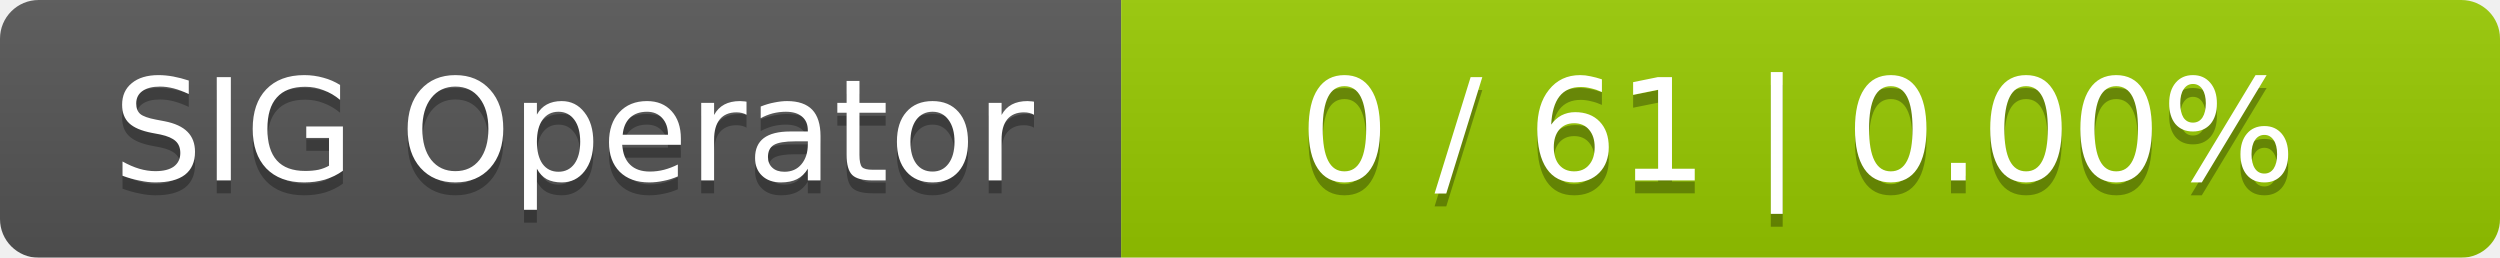
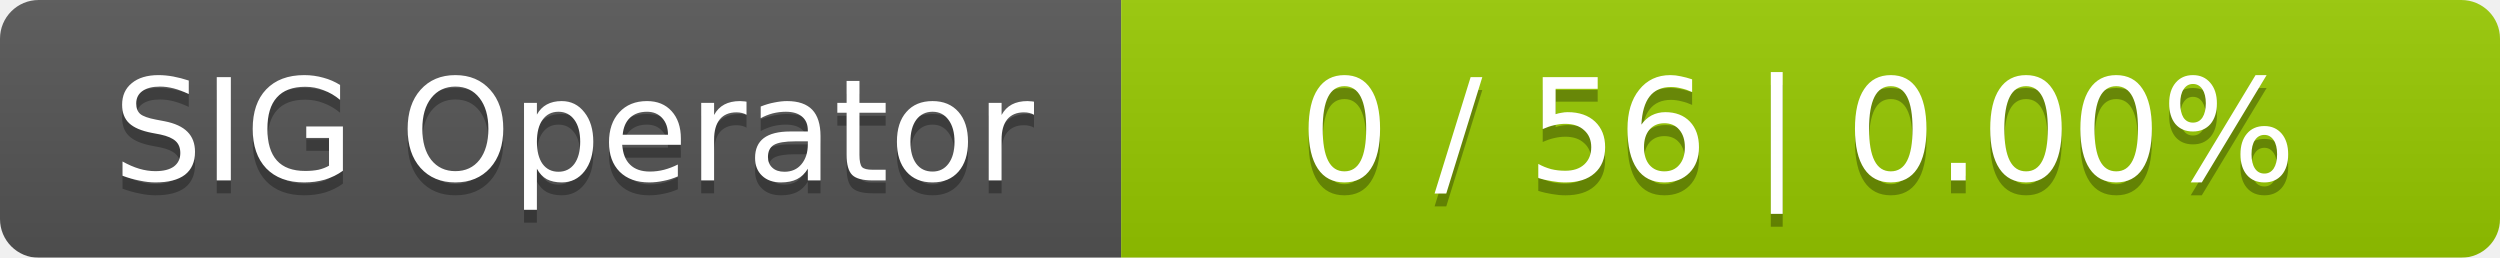
<svg xmlns="http://www.w3.org/2000/svg" width="194" height="20">
  <linearGradient id="smooth" x2="0" y2="100%">
    <stop offset="0" stop-color="#bbb" stop-opacity=".1" />
    <stop offset="1" stop-opacity=".1" />
  </linearGradient>
  <mask id="round">
    <rect width="194" height="20" rx="3" fill="#fff" />
  </mask>
  <g mask="url(#round)">
    <rect width="87" height="20" fill="#555" />
    <rect x="87" width="107" height="20" fill="#97ca00" />
    <rect width="194" height="20" fill="url(#smooth)" />
  </g>
  <g fill="#fff" text-anchor="middle" font-family="DejaVu Sans,Verdana,Geneva,sans-serif" font-size="11">
    <text x="44.5" y="15" fill="#010101" fill-opacity=".3">SIG Operator</text>
    <text x="44.5" y="14">SIG Operator</text>
-     <text x="139.5" y="15" fill="#010101" fill-opacity=".3">0 / 61    |    0.00%</text>
-     <text x="139.5" y="14">0 / 61    |    0.00%</text>
+     <text x="139.5" y="15" fill="#010101" fill-opacity=".3">0 / 56    |    0.00%</text>
+     <text x="139.5" y="14">0 / 56    |    0.00%</text>
  </g>
</svg>
